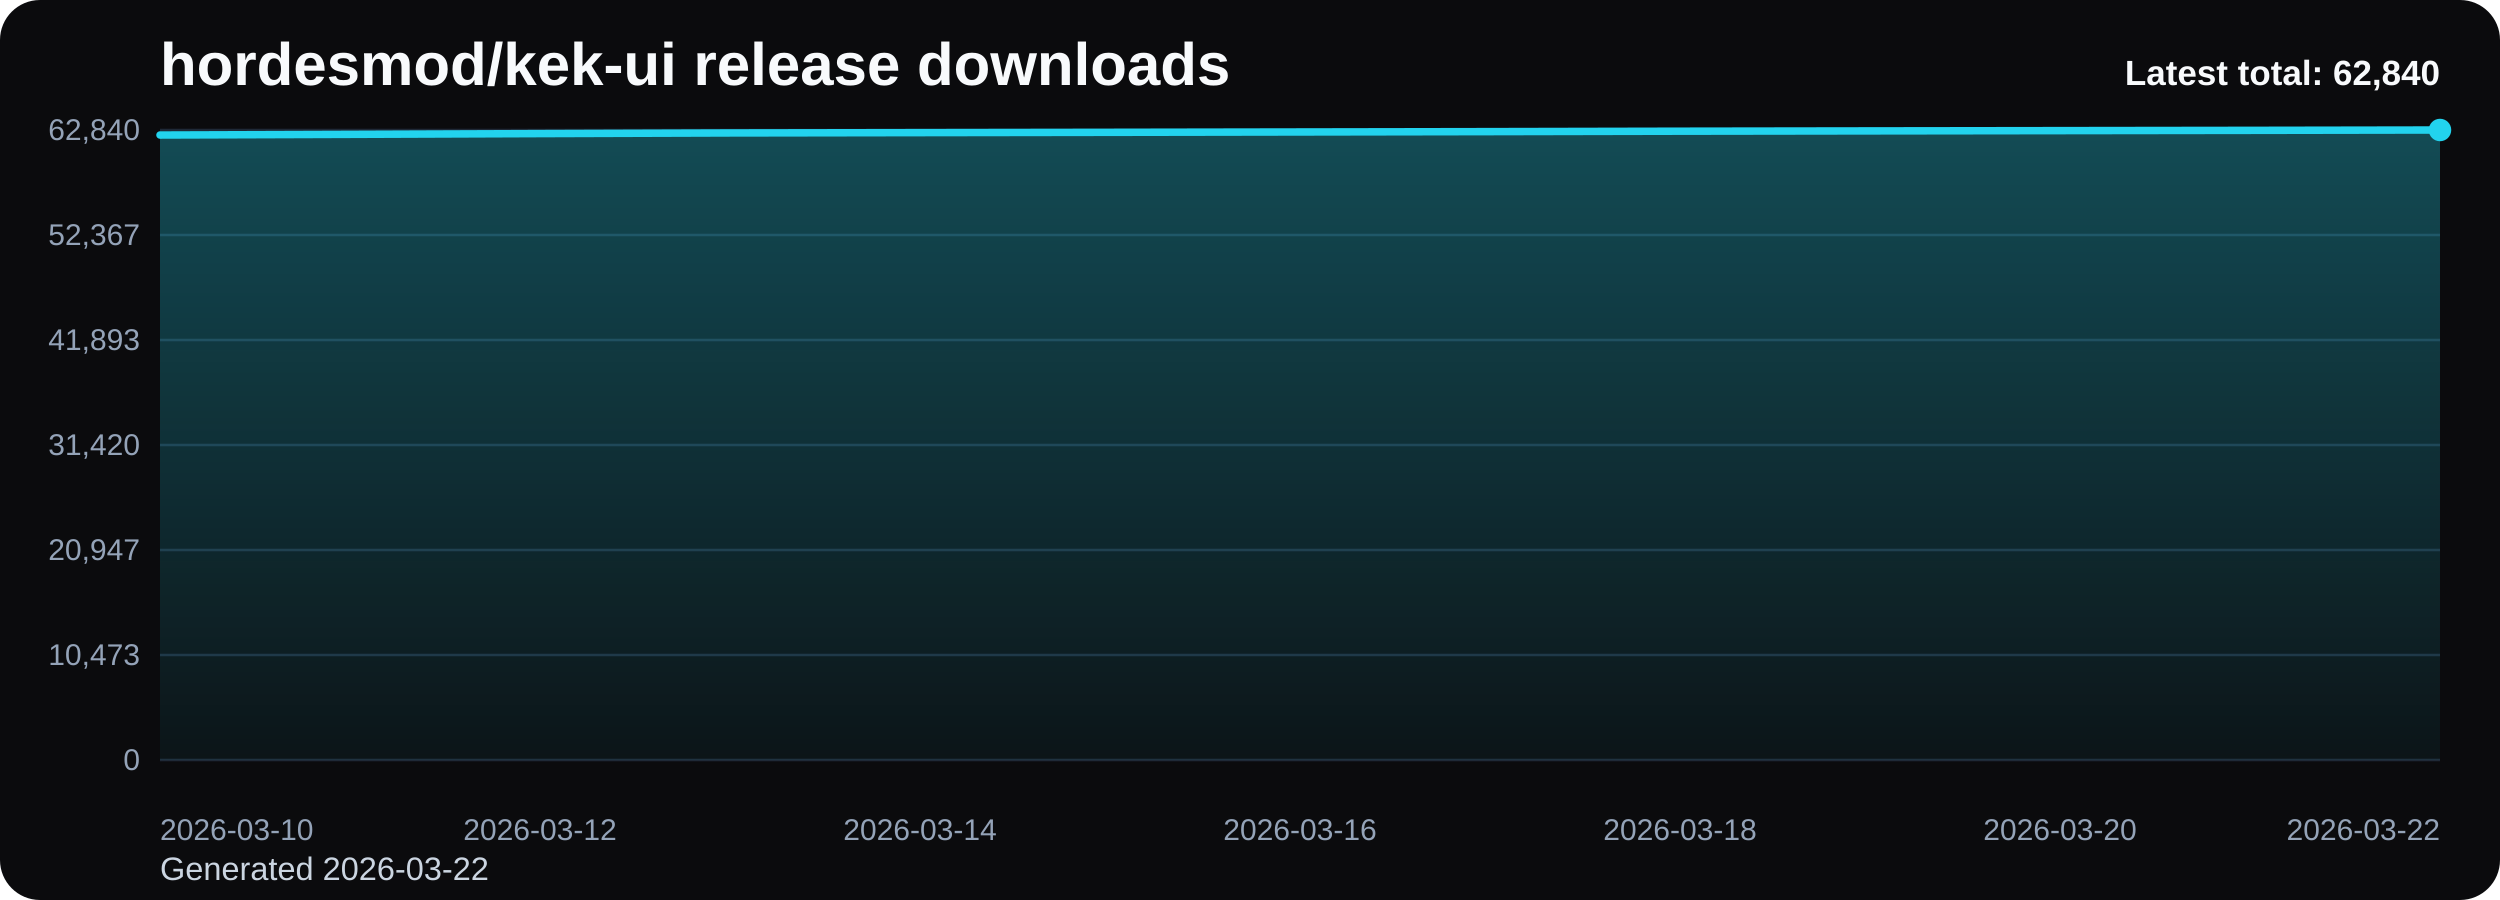
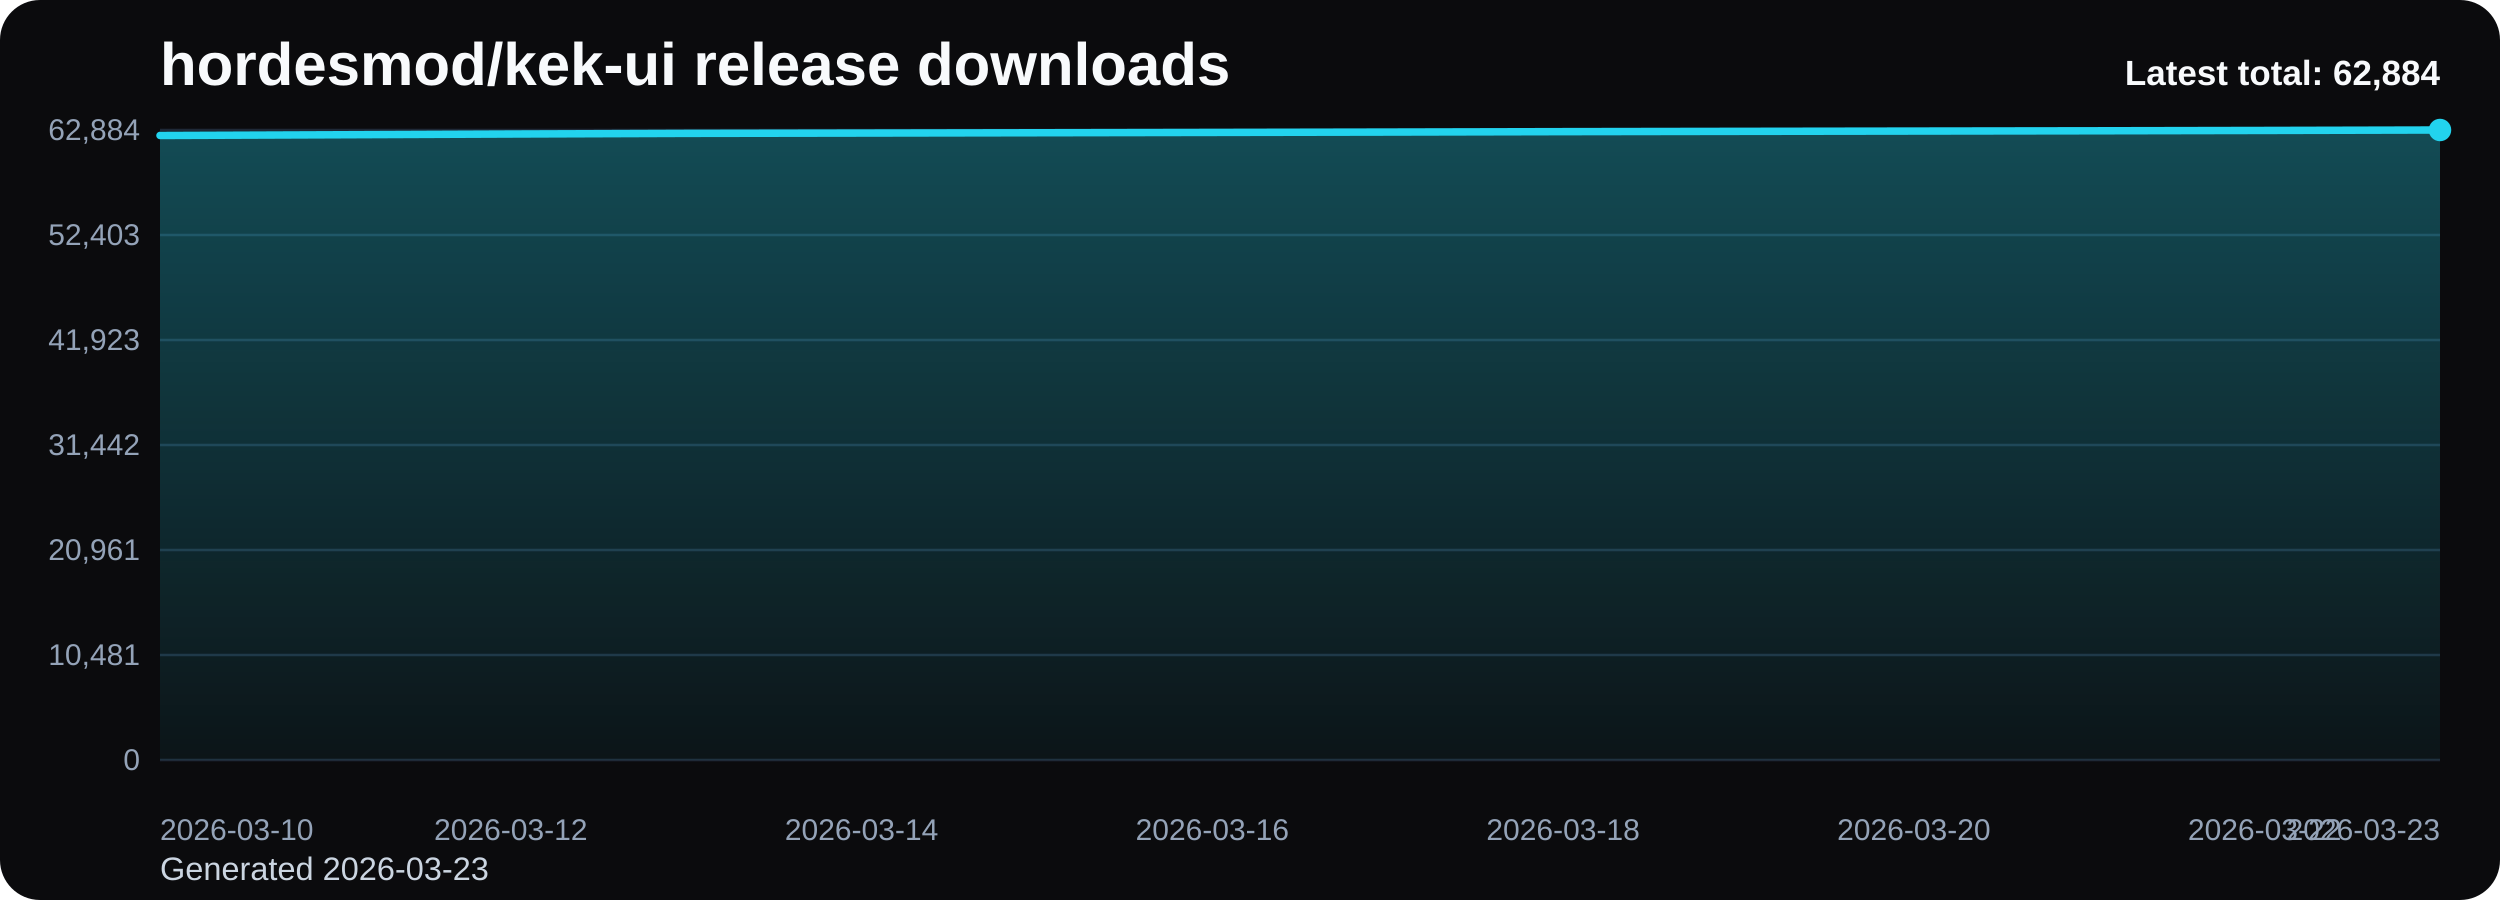
<svg xmlns="http://www.w3.org/2000/svg" viewBox="0 0 1000 360" role="img" aria-label="hordesmod/kek-ui release downloads chart">
  <defs>
    <linearGradient id="fill-total-trend-black" x1="0" y1="0" x2="0" y2="1">
      <stop offset="0%" stop-color="#22d3ee" stop-opacity="0.32" />
      <stop offset="100%" stop-color="#22d3ee" stop-opacity="0.05" />
    </linearGradient>
    <style>
      .bg { fill: #0b0b0d; }
      .title { font: 700 24px Arial, sans-serif; fill: #f8fafc; }
      .sub { font: 400 13px Arial, sans-serif; fill: #cbd5e1; }
      .grid { stroke: #1f2937; stroke-width: 1; }
      .axis { font: 400 12px Arial, sans-serif; fill: #94a3b8; }
      .line { fill: none; stroke: #22d3ee; stroke-width: 3; stroke-linecap: round; stroke-linejoin: round; }
      .dot { fill: #22d3ee; }
      .value { font: 600 11px Arial, sans-serif; fill: #cbd5e1; }
      .latest { font: 700 14px Arial, sans-serif; fill: #f8fafc; }
    </style>
  </defs>
  <rect class="bg" x="0" y="0" width="1000" height="360" rx="16" />
  <text class="title" x="64" y="34">hordesmod/kek-ui release downloads</text>
-   <text class="sub" x="64" y="352">Generated 2026-03-22</text>
+   <text class="sub" x="64" y="352">Generated 2026-03-23</text>
  <line x1="64" y1="52.00" x2="976" y2="52.00" class="grid" />
-   <text x="56" y="56.00" text-anchor="end" class="axis">62,840</text>
+   <text x="56" y="56.00" text-anchor="end" class="axis">62,884</text>
  <line x1="64" y1="94.00" x2="976" y2="94.00" class="grid" />
-   <text x="56" y="98.00" text-anchor="end" class="axis">52,367</text>
+   <text x="56" y="98.00" text-anchor="end" class="axis">52,403</text>
  <line x1="64" y1="136.00" x2="976" y2="136.00" class="grid" />
-   <text x="56" y="140.00" text-anchor="end" class="axis">41,893</text>
+   <text x="56" y="140.00" text-anchor="end" class="axis">41,923</text>
  <line x1="64" y1="178.00" x2="976" y2="178.00" class="grid" />
-   <text x="56" y="182.00" text-anchor="end" class="axis">31,420</text>
+   <text x="56" y="182.00" text-anchor="end" class="axis">31,442</text>
  <line x1="64" y1="220.00" x2="976" y2="220.00" class="grid" />
-   <text x="56" y="224.00" text-anchor="end" class="axis">20,947</text>
+   <text x="56" y="224.00" text-anchor="end" class="axis">20,961</text>
  <line x1="64" y1="262.00" x2="976" y2="262.00" class="grid" />
-   <text x="56" y="266.00" text-anchor="end" class="axis">10,473</text>
+   <text x="56" y="266.00" text-anchor="end" class="axis">10,481</text>
  <line x1="64" y1="304.00" x2="976" y2="304.00" class="grid" />
  <text x="56" y="308.00" text-anchor="end" class="axis">0</text>
-   <path d="M 64.00 304 L 64.00 54.01 L 140.00 53.74 L 216.00 53.44 L 292.00 53.18 L 368.00 53.05 L 444.00 52.93 L 520.00 52.79 L 596.00 52.65 L 672.00 52.48 L 748.00 52.36 L 824.00 52.25 L 900.00 52.14 L 976.00 52.00 L 976.00 304 Z" fill="url(#fill-total-trend-black)" />
-   <polyline class="line" points="64.00,54.01 140.00,53.74 216.00,53.44 292.00,53.18 368.00,53.05 444.00,52.93 520.00,52.79 596.00,52.65 672.00,52.48 748.00,52.36 824.00,52.25 900.00,52.14 976.00,52.00" />
+   <path d="M 64.00 304 L 64.00 54.19 L 134.15 53.91 L 204.31 53.61 L 274.46 53.35 L 344.62 53.23 L 414.77 53.10 L 484.92 52.97 L 555.08 52.83 L 625.23 52.66 L 695.38 52.54 L 765.54 52.43 L 835.69 52.32 L 905.85 52.18 L 976.00 52.00 L 976.00 304 Z" fill="url(#fill-total-trend-black)" />
+   <polyline class="line" points="64.00,54.19 134.15,53.91 204.31,53.61 274.46,53.35 344.62,53.23 414.77,53.10 484.92,52.97 555.08,52.83 625.23,52.66 695.38,52.54 765.54,52.43 835.69,52.32 905.85,52.18 976.00,52.00" />
  <circle class="dot" cx="976.00" cy="52.00" r="4.5" />
  <text class="axis" x="64.00" y="336" text-anchor="start">2026-03-10</text>
-   <text class="axis" x="216.00" y="336" text-anchor="middle">2026-03-12</text>
-   <text class="axis" x="368.00" y="336" text-anchor="middle">2026-03-14</text>
-   <text class="axis" x="520.00" y="336" text-anchor="middle">2026-03-16</text>
-   <text class="axis" x="672.00" y="336" text-anchor="middle">2026-03-18</text>
-   <text class="axis" x="824.00" y="336" text-anchor="middle">2026-03-20</text>
-   <text class="axis" x="976.00" y="336" text-anchor="end">2026-03-22</text>
-   <text class="latest" x="976" y="34" text-anchor="end">Latest total: 62,840</text>
+   <text class="axis" x="204.31" y="336" text-anchor="middle">2026-03-12</text>
+   <text class="axis" x="344.62" y="336" text-anchor="middle">2026-03-14</text>
+   <text class="axis" x="484.92" y="336" text-anchor="middle">2026-03-16</text>
+   <text class="axis" x="625.23" y="336" text-anchor="middle">2026-03-18</text>
+   <text class="axis" x="765.54" y="336" text-anchor="middle">2026-03-20</text>
+   <text class="axis" x="905.85" y="336" text-anchor="middle">2026-03-22</text>
+   <text class="axis" x="976.00" y="336" text-anchor="end">2026-03-23</text>
+   <text class="latest" x="976" y="34" text-anchor="end">Latest total: 62,884</text>
</svg>
